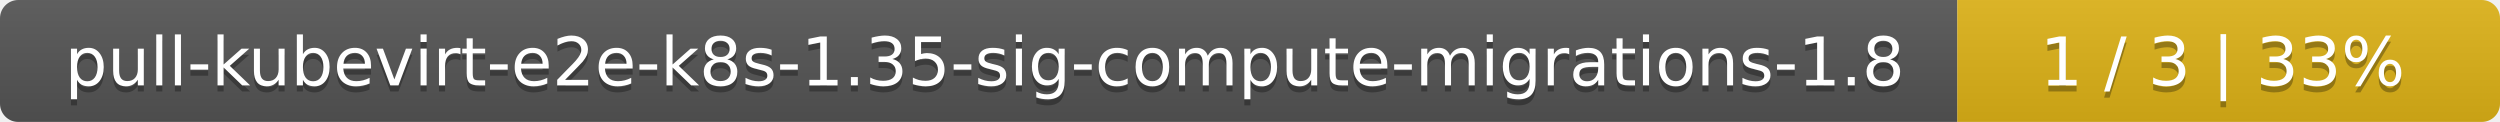
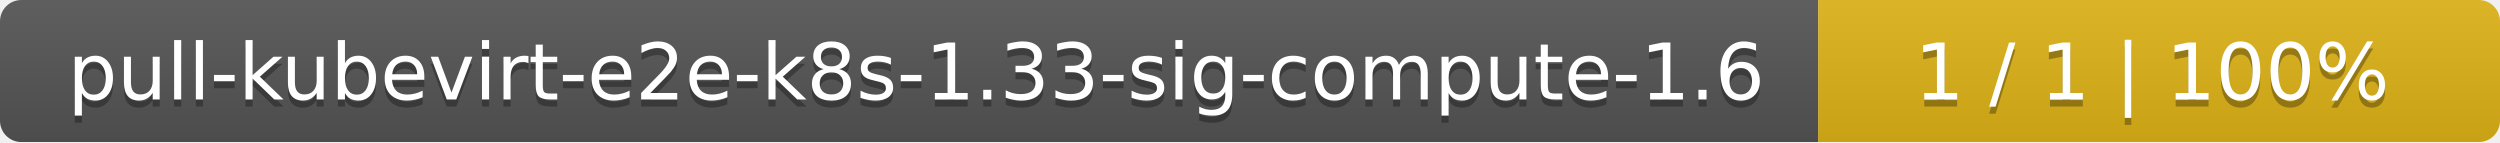
- <svg xmlns="http://www.w3.org/2000/svg" width="410" height="20">
+ <svg xmlns="http://www.w3.org/2000/svg" width="352" height="20">
  <linearGradient id="smooth" x2="0" y2="100%">
    <stop offset="0" stop-color="#bbb" stop-opacity=".1" />
    <stop offset="1" stop-opacity=".1" />
  </linearGradient>
  <mask id="round">
-     <rect width="410" height="20" rx="3" fill="#fff" />
+     <rect width="352" height="20" rx="3" fill="#fff" />
  </mask>
  <g mask="url(#round)">
-     <rect width="321" height="20" fill="#555" />
-     <rect x="321" width="89" height="20" fill="#dfb317" />
-     <rect width="410" height="20" fill="url(#smooth)" />
+     <rect width="256" height="20" fill="#555" />
+     <rect x="256" width="96" height="20" fill="#dfb317" />
+     <rect width="352" height="20" fill="url(#smooth)" />
  </g>
  <g fill="#fff" text-anchor="middle" font-family="DejaVu Sans,Verdana,Geneva,sans-serif" font-size="11">
-     <text x="161.5" y="15" fill="#010101" fill-opacity=".3">pull-kubevirt-e2e-k8s-1.35-sig-compute-migrations-1.8</text>
-     <text x="161.5" y="14">pull-kubevirt-e2e-k8s-1.35-sig-compute-migrations-1.8</text>
-     <text x="364.5" y="15" fill="#010101" fill-opacity=".3">1 / 3    |    33%</text>
-     <text x="364.5" y="14">1 / 3    |    33%</text>
+     <text x="129" y="15" fill="#010101" fill-opacity=".3">pull-kubevirt-e2e-k8s-1.33-sig-compute-1.6</text>
+     <text x="129" y="14">pull-kubevirt-e2e-k8s-1.33-sig-compute-1.6</text>
+     <text x="303" y="15" fill="#010101" fill-opacity=".3">1 / 1    |    100%</text>
+     <text x="303" y="14">1 / 1    |    100%</text>
  </g>
</svg>
